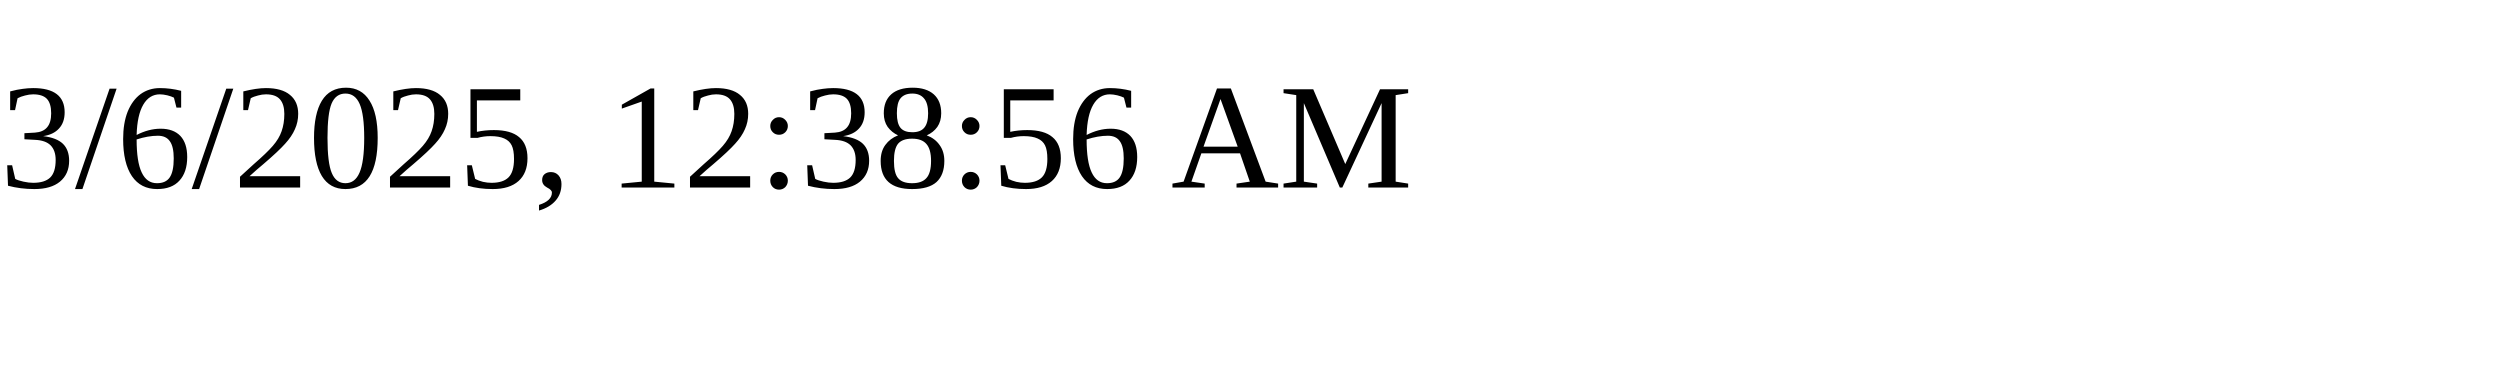
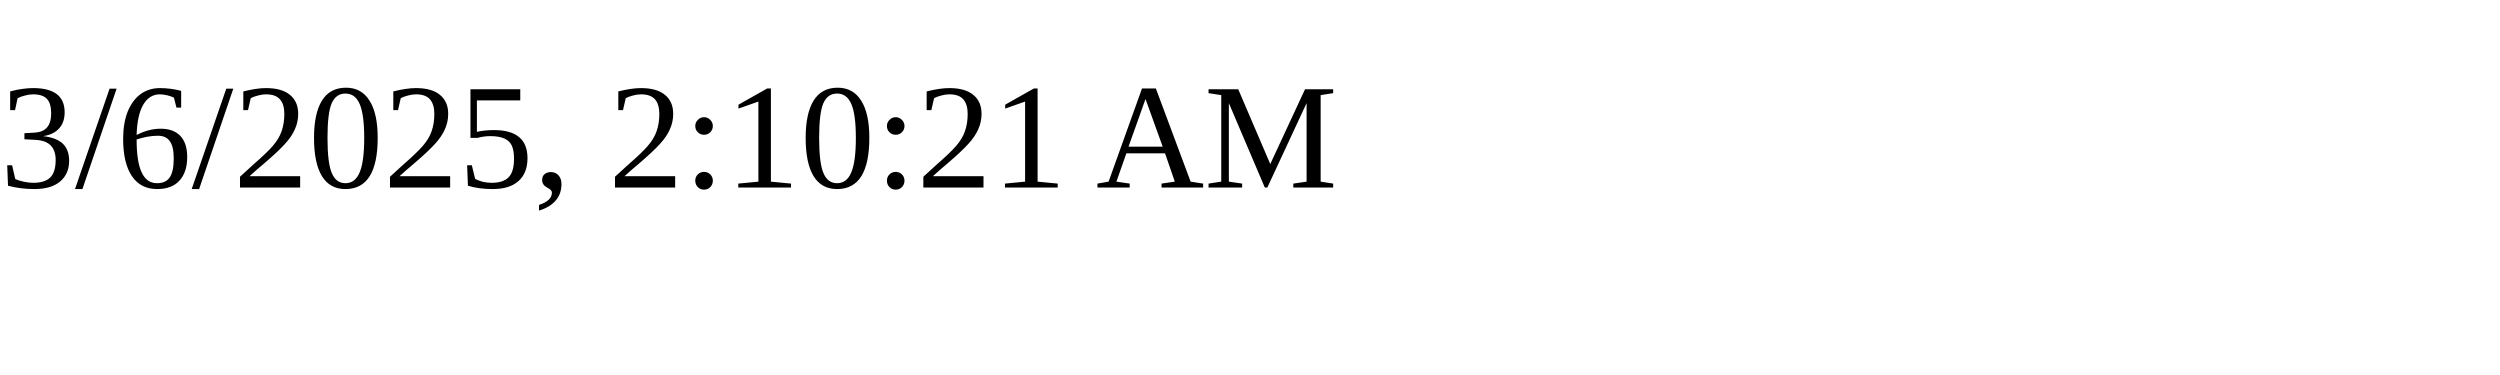
<svg xmlns="http://www.w3.org/2000/svg" height="30" width="200">
-   <text x="0" y="15">3/6/2025, 12:38:56 AM</text>
+   <text x="0" y="15">3/6/2025, 2:10:21 AM</text>
</svg>
